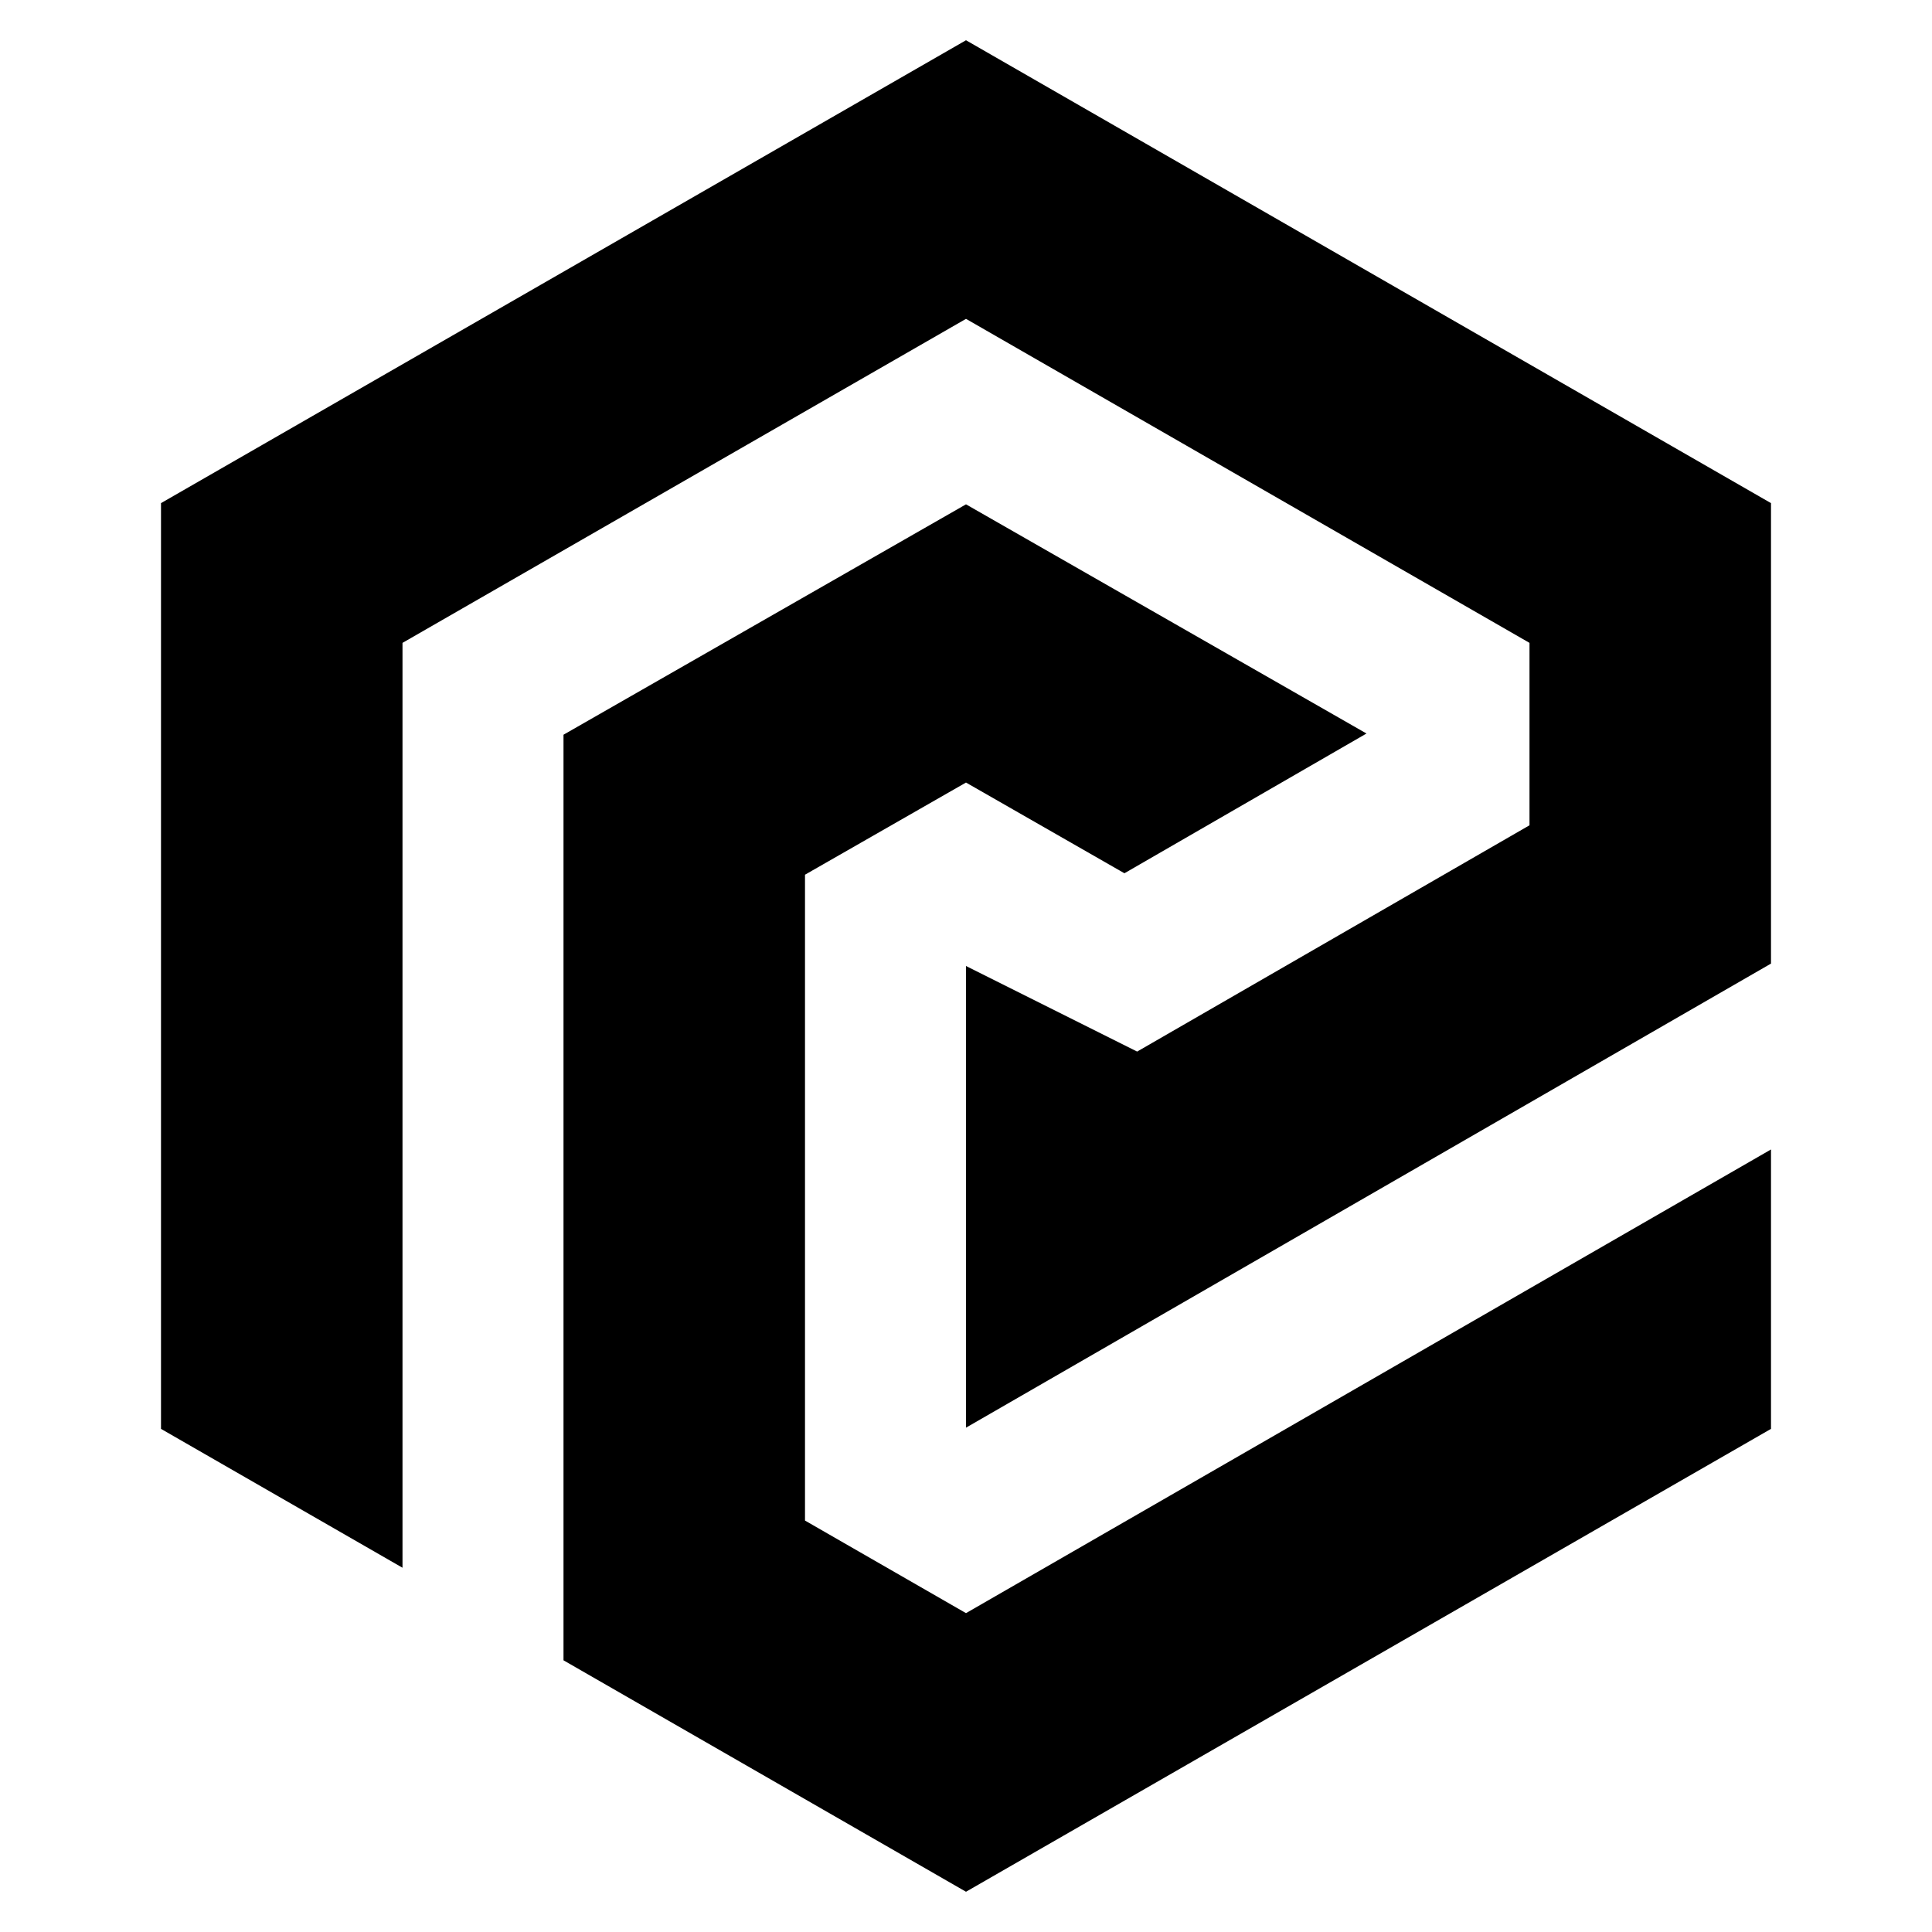
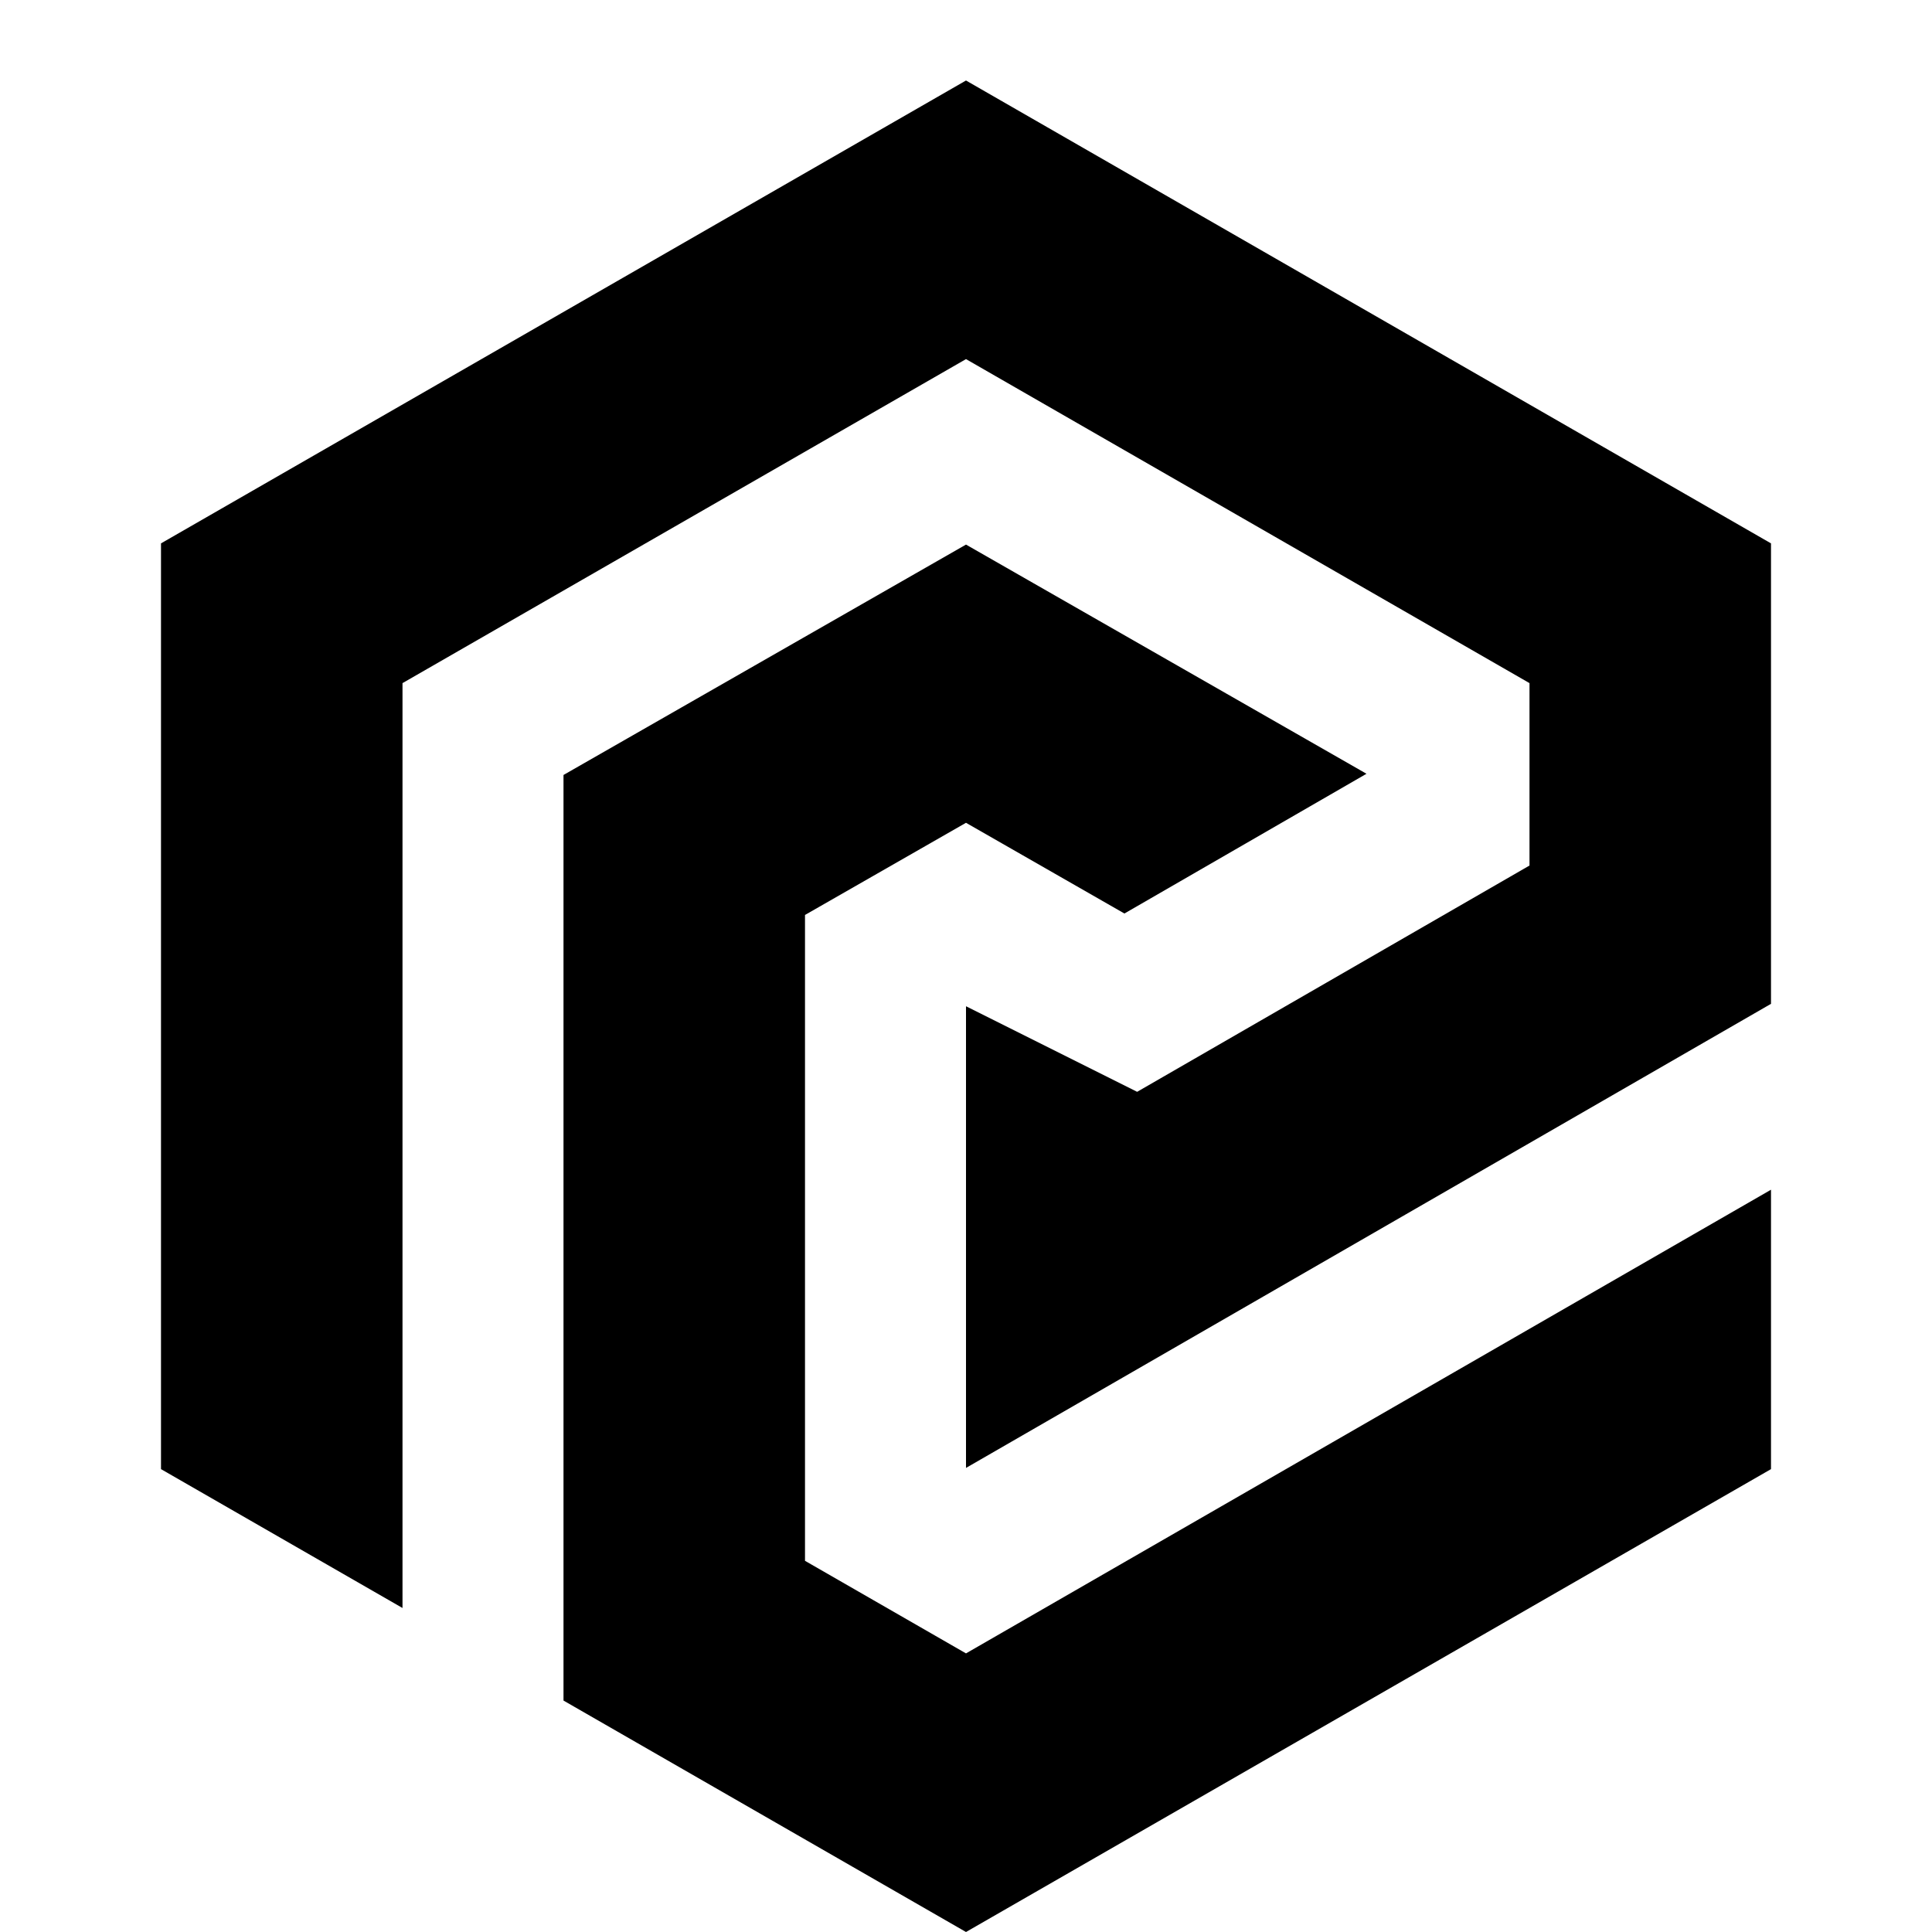
<svg xmlns="http://www.w3.org/2000/svg" width="24" height="24" viewBox="0 0 24 24" fill="none">
  <rect width="24" height="24" fill="none" />
-   <path d="M5 7.986L12 3.961L19 7.986V10.252L14.126 13.063L12 12L12 17.735L22 11.97V6.25L12 0.5L2 6.25V17.75L5 19.475V7.986Z" fill="black" />
-   <path d="M12 20.039L22 14.279V17.75L12 23.5L7 20.625L7 9.127L12 6.265L16.975 9.112L13.968 10.848L12 9.721L10 10.866L10 18.889L12 20.039Z" fill="black" />
+   <path d="M5 8.486L12 4.461L19 8.486V10.752L14.126 13.563L12 12.5L12 18.235L22 12.47V6.75L12 1L2 6.75V18.25L5 19.975V8.486Z" fill="#000000" />
+   <path d="M12 20.539L22 14.779V18.25L12 24L7 21.125L7 9.627L12 6.765L16.975 9.612L13.968 11.348L12 10.221L10 11.366L10 19.389L12 20.539Z" fill="#000000" />
</svg>
